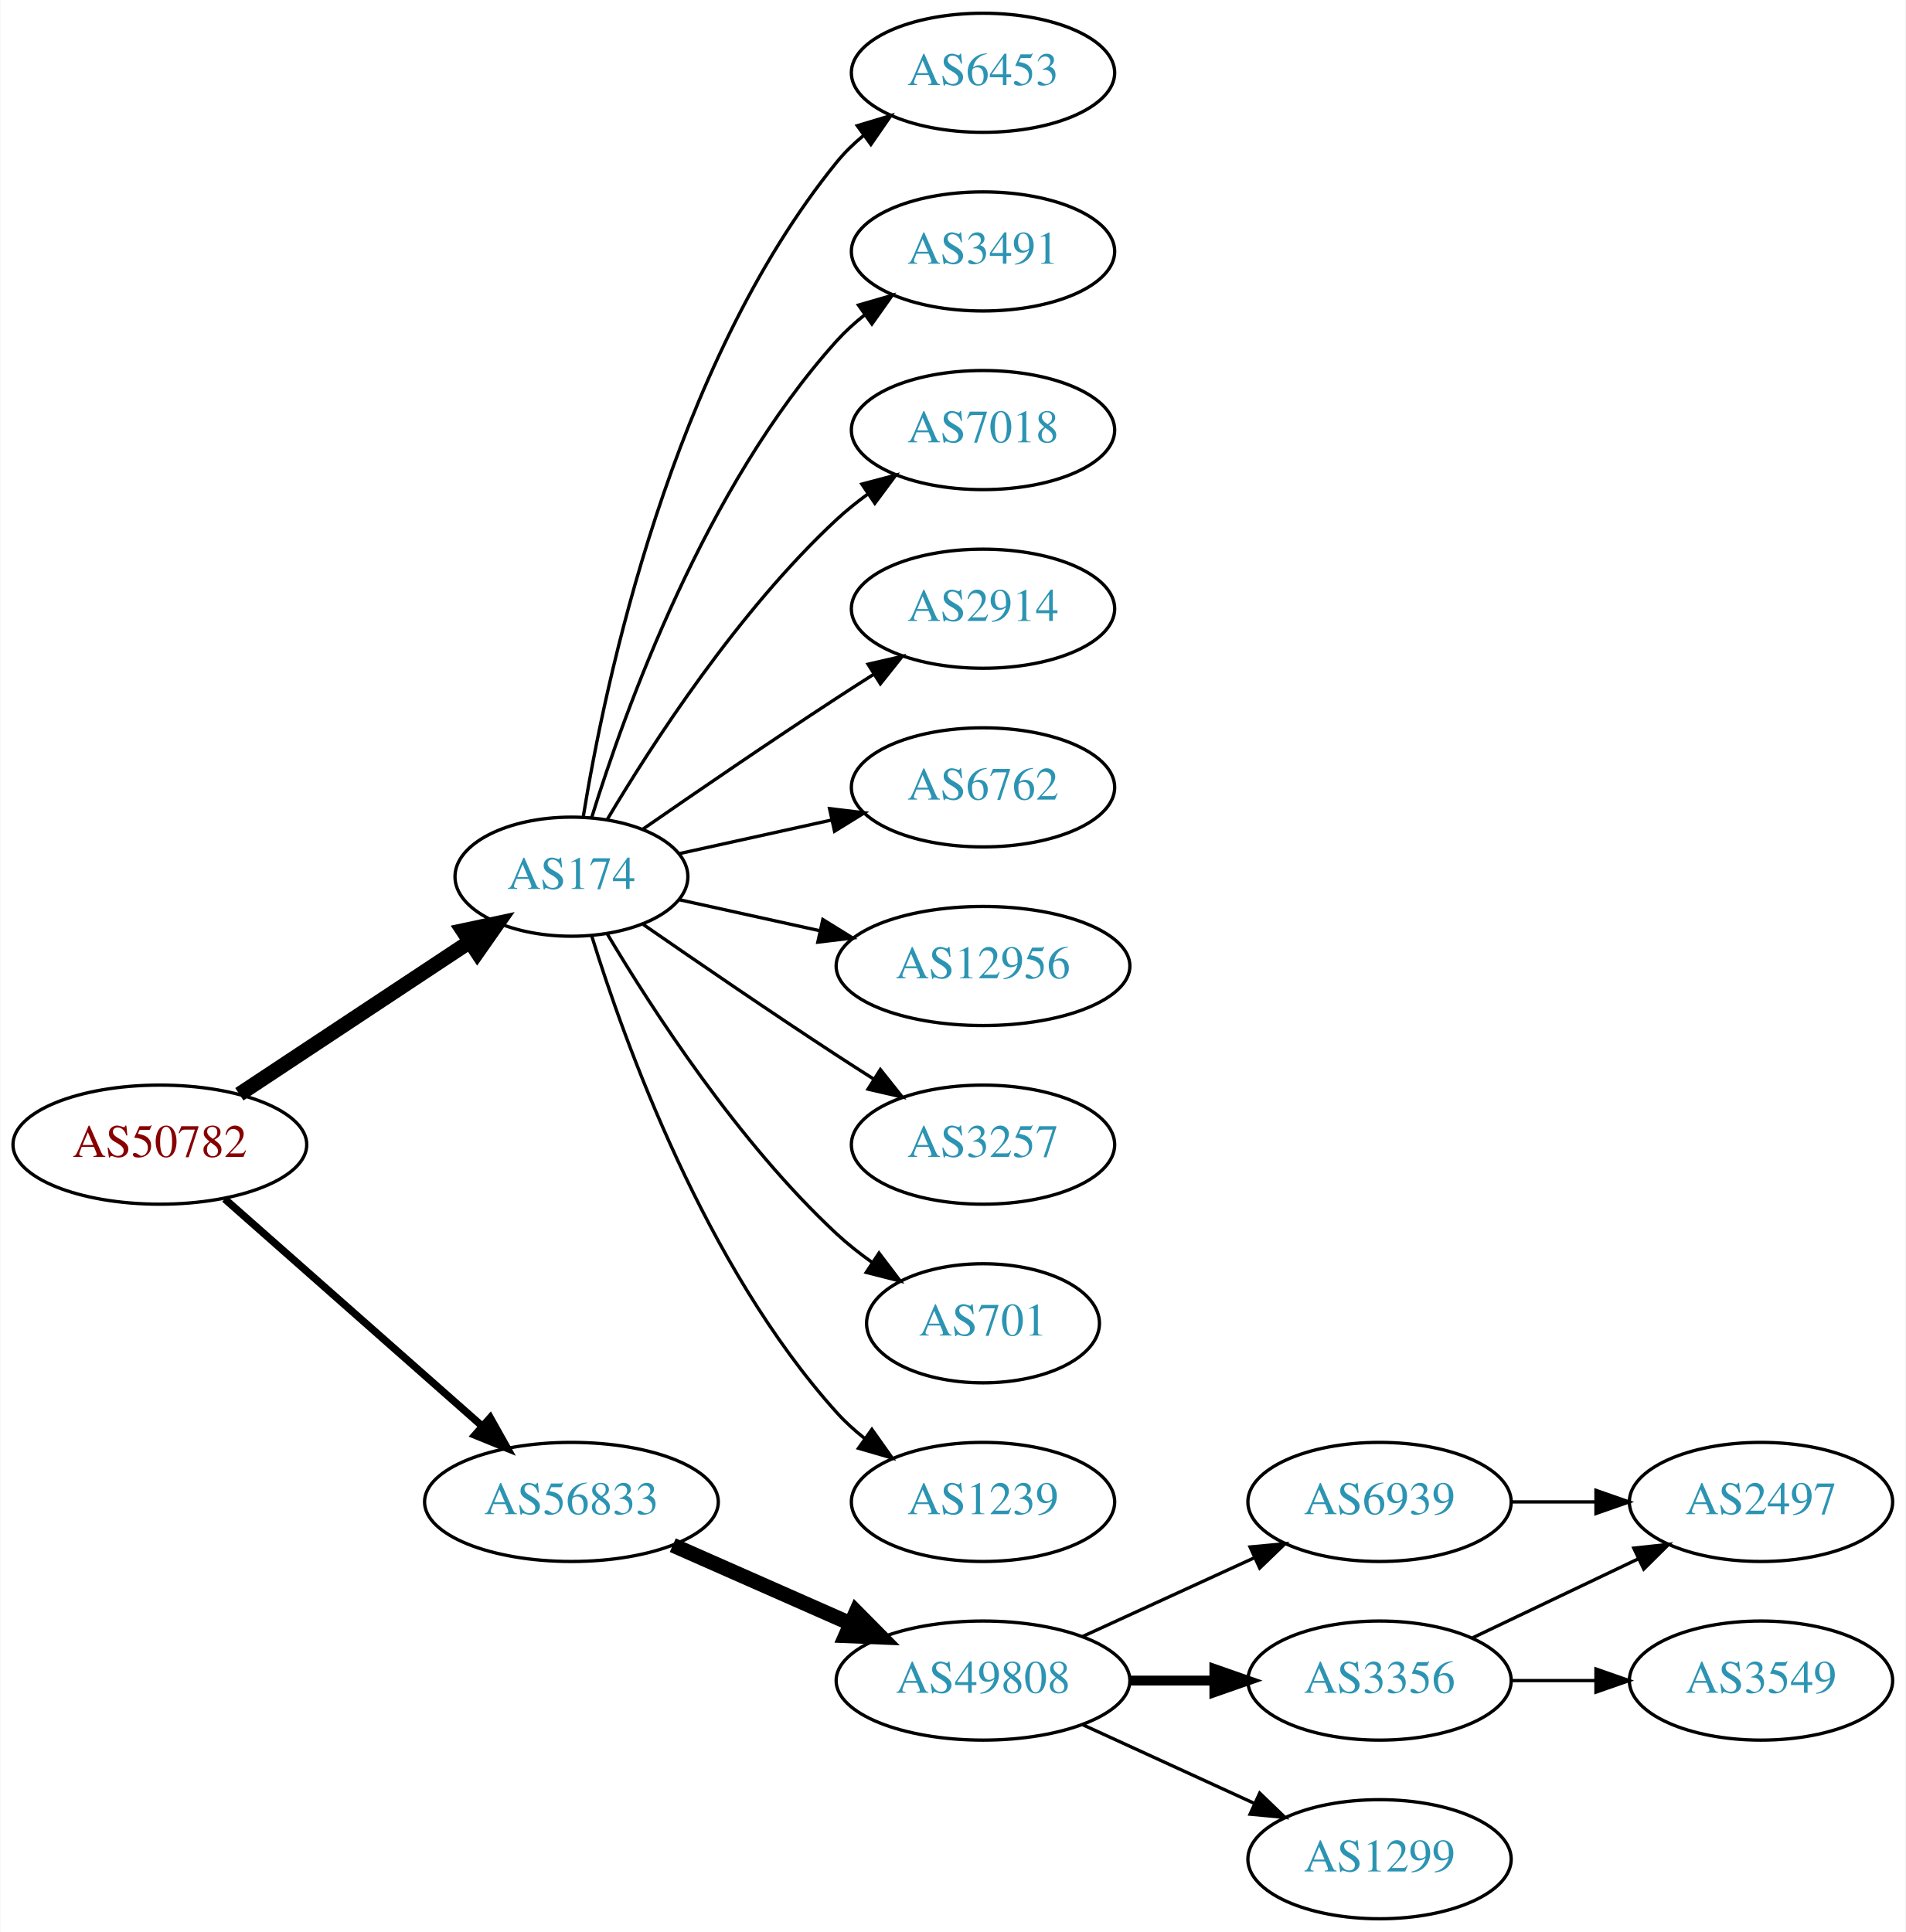
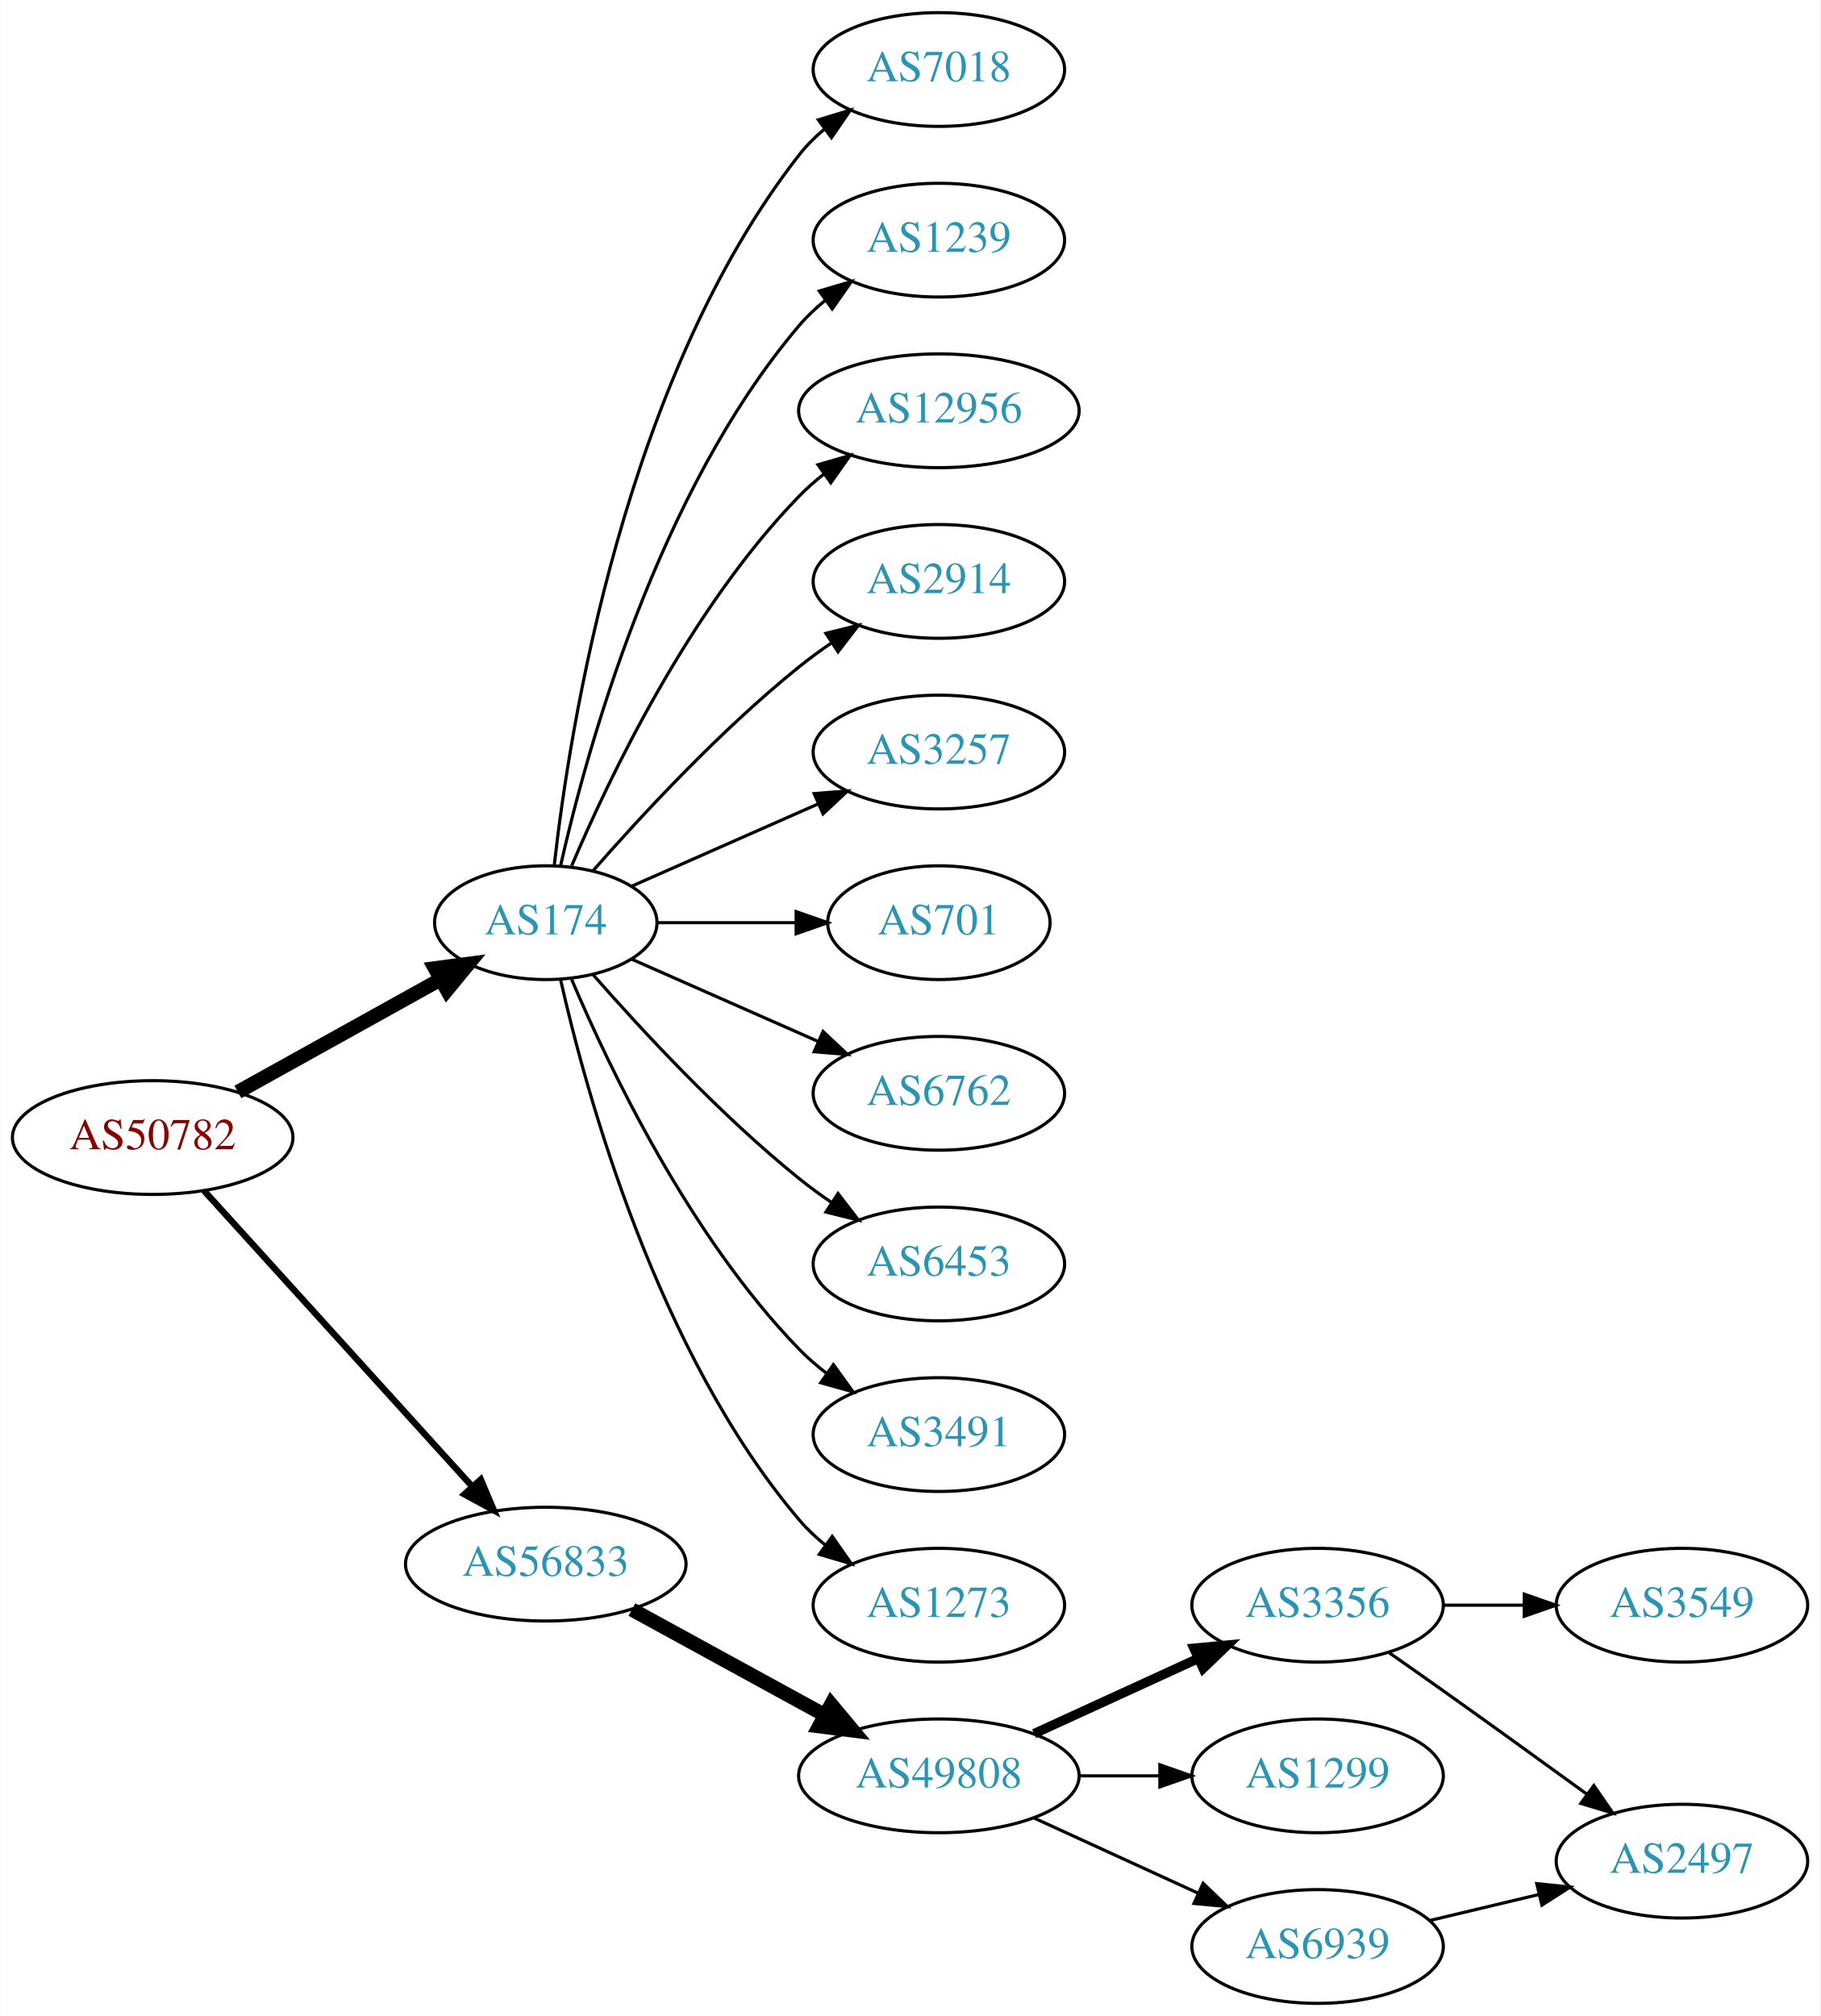
- <svg xmlns="http://www.w3.org/2000/svg" xmlns:xlink="http://www.w3.org/1999/xlink" width="576pt" height="584pt" viewBox="0.00 0.00 575.76 584.00">
-   <g id="graph0" class="graph" transform="scale(1 1) rotate(0) translate(4 580)">
-     <polygon fill="white" stroke="none" points="-4,4 -4,-580 571.762,-580 571.762,4 -4,4" />
+ <svg xmlns="http://www.w3.org/2000/svg" xmlns:xlink="http://www.w3.org/1999/xlink" width="576pt" height="638pt" viewBox="0.00 0.00 575.76 638.00">
+   <g id="graph0" class="graph" transform="scale(1 1) rotate(0) translate(4 634)">
+     <polygon fill="white" stroke="none" points="-4,4 -4,-634 571.762,-634 571.762,4 -4,4" />
    <g id="node1" class="node">
      <g id="a_node1">
        <a xlink:href="/asn/50782" xlink:title="AS50782 ~ COSYS DATA GmbH [AT]">
-           <ellipse fill="#ffffff" stroke="black" cx="44.196" cy="-234" rx="44.393" ry="18" />
-           <text text-anchor="middle" x="44.196" y="-230.3" font-family="Times,serif" font-size="14.00" fill="#880000">AS50782</text>
+           <ellipse fill="#ffffff" stroke="black" cx="44.196" cy="-274" rx="44.393" ry="18" />
+           <text text-anchor="middle" x="44.196" y="-270.3" font-family="Times,serif" font-size="14.00" fill="#880000">AS50782</text>
        </a>
      </g>
    </g>
    <g id="node2" class="node">
      <g id="a_node2">
        <a xlink:href="/asn/174" xlink:title="AS174 ~ Cogent Communications [US]">
-           <ellipse fill="#ffffff" stroke="black" cx="168.588" cy="-315" rx="35.194" ry="18" />
-           <text text-anchor="middle" x="168.588" y="-311.3" font-family="Times,serif" font-size="14.00" fill="#2c94b3">AS174</text>
+           <ellipse fill="#ffffff" stroke="black" cx="168.588" cy="-342" rx="35.194" ry="18" />
+           <text text-anchor="middle" x="168.588" y="-338.3" font-family="Times,serif" font-size="14.00" fill="#2c94b3">AS174</text>
        </a>
      </g>
    </g>
    <g id="edge1" class="edge">
-       <path fill="none" stroke="black" stroke-width="4.5" d="M68.217,-249.235C87.936,-262.286 116.46,-281.163 137.894,-295.348" />
-       <polygon fill="black" stroke="black" stroke-width="4.5" points="135.796,-298.681 146.308,-300.917 140.142,-292.114 135.796,-298.681" />
+       <path fill="none" stroke="black" stroke-width="4.5" d="M71.152,-288.421C89.894,-298.834 115.326,-312.964 135.367,-324.098" />
+       <polygon fill="black" stroke="black" stroke-width="4.5" points="133.499,-327.565 144.153,-328.979 137.324,-320.681 133.499,-327.565" />
    </g>
    <g id="node3" class="node">
      <g id="a_node3">
        <a xlink:href="/asn/56833" xlink:title="AS56833 ~ mieX.at [AT]">
-           <ellipse fill="#ffffff" stroke="black" cx="168.588" cy="-126" rx="44.393" ry="18" />
-           <text text-anchor="middle" x="168.588" y="-122.3" font-family="Times,serif" font-size="14.00" fill="#2c94b3">AS56833</text>
+           <ellipse fill="#ffffff" stroke="black" cx="168.588" cy="-139" rx="44.393" ry="18" />
+           <text text-anchor="middle" x="168.588" y="-135.3" font-family="Times,serif" font-size="14.00" fill="#2c94b3">AS56833</text>
        </a>
      </g>
    </g>
    <g id="edge2" class="edge">
-       <path fill="none" stroke="black" stroke-width="2.25" d="M63.785,-217.597C84.482,-199.333 118.089,-169.678 141.434,-149.079" />
-       <polygon fill="black" stroke="black" stroke-width="2.25" points="144.043,-151.444 149.226,-142.203 139.412,-146.195 144.043,-151.444" />
+       <path fill="none" stroke="black" stroke-width="2.045" d="M60.45,-257.175C81.796,-233.63 120.718,-190.698 145.31,-163.574" />
+       <polygon fill="black" stroke="black" stroke-width="2.045" points="148.019,-165.796 152.142,-156.037 142.833,-161.095 148.019,-165.796" />
    </g>
    <g id="node4" class="node">
      <g id="a_node4">
-         <a xlink:href="/asn/6453" xlink:title="AS6453 ~ TATA COMMUNICATIONS (AMERICA) INC [US]">
-           <ellipse fill="#ffffff" stroke="black" cx="292.98" cy="-558" rx="39.794" ry="18" />
-           <text text-anchor="middle" x="292.98" y="-554.3" font-family="Times,serif" font-size="14.00" fill="#2c94b3">AS6453</text>
+         <a xlink:href="/asn/7018" xlink:title="AS7018 ~ AT&amp;T Services, Inc. [US]">
+           <ellipse fill="#ffffff" stroke="black" cx="292.98" cy="-612" rx="39.794" ry="18" />
+           <text text-anchor="middle" x="292.98" y="-608.3" font-family="Times,serif" font-size="14.00" fill="#2c94b3">AS7018</text>
        </a>
      </g>
    </g>
    <g id="edge3" class="edge">
-       <path fill="none" stroke="black" d="M172.169,-333.178C178.624,-372.997 198.695,-469.286 248.784,-531 251.153,-533.918 253.926,-536.612 256.903,-539.075" />
-       <polygon fill="black" stroke="black" points="254.978,-542.003 265.125,-545.052 259.094,-536.341 254.978,-542.003" />
+       <path fill="none" stroke="black" d="M171.268,-360.129C176.098,-403.368 193.439,-514.216 248.784,-585 251.099,-587.961 253.836,-590.683 256.791,-593.164" />
+       <polygon fill="black" stroke="black" points="254.847,-596.078 264.982,-599.165 258.985,-590.432 254.847,-596.078" />
    </g>
    <g id="node5" class="node">
      <g id="a_node5">
-         <a xlink:href="/asn/3491" xlink:title="AS3491 ~ PCCW Global, Inc. [US]">
-           <ellipse fill="#ffffff" stroke="black" cx="292.98" cy="-504" rx="39.794" ry="18" />
-           <text text-anchor="middle" x="292.98" y="-500.3" font-family="Times,serif" font-size="14.00" fill="#2c94b3">AS3491</text>
+         <a xlink:href="/asn/1239" xlink:title="AS1239 ~ Sprint [US]">
+           <ellipse fill="#ffffff" stroke="black" cx="292.98" cy="-558" rx="39.794" ry="18" />
+           <text text-anchor="middle" x="292.98" y="-554.3" font-family="Times,serif" font-size="14.00" fill="#2c94b3">AS1239</text>
        </a>
      </g>
    </g>
    <g id="edge4" class="edge">
-       <path fill="none" stroke="black" d="M174.726,-332.94C184.629,-364.979 208.966,-432.812 248.784,-477 251.3,-479.792 254.172,-482.401 257.211,-484.812" />
-       <polygon fill="black" stroke="black" points="255.34,-487.776 265.519,-490.715 259.394,-482.07 255.34,-487.776" />
+       <path fill="none" stroke="black" d="M173.282,-360.075C181.422,-396.148 203.855,-478.14 248.784,-531 251.219,-533.864 254.035,-536.521 257.04,-538.961" />
+       <polygon fill="black" stroke="black" points="255.139,-541.905 265.3,-544.906 259.228,-536.224 255.139,-541.905" />
    </g>
    <g id="node6" class="node">
      <g id="a_node6">
-         <a xlink:href="/asn/7018" xlink:title="AS7018 ~ AT&amp;T Services, Inc. [US]">
-           <ellipse fill="#ffffff" stroke="black" cx="292.98" cy="-450" rx="39.794" ry="18" />
-           <text text-anchor="middle" x="292.98" y="-446.3" font-family="Times,serif" font-size="14.00" fill="#2c94b3">AS7018</text>
+         <a xlink:href="/asn/12956" xlink:title="AS12956 ~ TELXIUS [ES]">
+           <ellipse fill="#ffffff" stroke="black" cx="292.98" cy="-504" rx="44.393" ry="18" />
+           <text text-anchor="middle" x="292.98" y="-500.3" font-family="Times,serif" font-size="14.00" fill="#2c94b3">AS12956</text>
        </a>
      </g>
    </g>
    <g id="edge5" class="edge">
-       <path fill="none" stroke="black" d="M179.401,-332.279C192.907,-355.011 218.967,-395.314 248.784,-423 251.691,-425.699 254.904,-428.28 258.228,-430.703" />
-       <polygon fill="black" stroke="black" points="256.363,-433.667 266.606,-436.375 260.287,-427.87 256.363,-433.667" />
+       <path fill="none" stroke="black" d="M176.779,-359.975C188.546,-387.682 214.12,-441.348 248.784,-477 251.2,-479.485 253.889,-481.842 256.71,-484.051" />
+       <polygon fill="black" stroke="black" points="254.717,-486.929 264.894,-489.873 258.774,-481.225 254.717,-486.929" />
    </g>
    <g id="node7" class="node">
      <g id="a_node7">
        <a xlink:href="/asn/2914" xlink:title="AS2914 ~ NTT America, Inc. [US]">
-           <ellipse fill="#ffffff" stroke="black" cx="292.98" cy="-396" rx="39.794" ry="18" />
-           <text text-anchor="middle" x="292.98" y="-392.3" font-family="Times,serif" font-size="14.00" fill="#2c94b3">AS2914</text>
+           <ellipse fill="#ffffff" stroke="black" cx="292.98" cy="-450" rx="39.794" ry="18" />
+           <text text-anchor="middle" x="292.98" y="-446.3" font-family="Times,serif" font-size="14.00" fill="#2c94b3">AS2914</text>
        </a>
      </g>
    </g>
    <g id="edge6" class="edge">
-       <path fill="none" stroke="black" d="M190.279,-329.44C206.17,-340.449 228.721,-355.897 248.784,-369 252.366,-371.339 256.137,-373.759 259.897,-376.144" />
-       <polygon fill="black" stroke="black" points="258.23,-379.231 268.558,-381.596 261.959,-373.307 258.23,-379.231" />
+       <path fill="none" stroke="black" d="M183.462,-358.345C198.532,-375.559 223.81,-402.901 248.784,-423 252.04,-425.62 255.565,-428.192 259.149,-430.646" />
+       <polygon fill="black" stroke="black" points="257.237,-433.577 267.522,-436.121 261.068,-427.719 257.237,-433.577" />
    </g>
    <g id="node8" class="node">
      <g id="a_node8">
-         <a xlink:href="/asn/6762" xlink:title="AS6762 ~ TELECOM ITALIA SPARKLE S.p.A. [IT]">
-           <ellipse fill="#ffffff" stroke="black" cx="292.98" cy="-342" rx="39.794" ry="18" />
-           <text text-anchor="middle" x="292.98" y="-338.3" font-family="Times,serif" font-size="14.00" fill="#2c94b3">AS6762</text>
+         <a xlink:href="/asn/3257" xlink:title="AS3257 ~ GTT [DE]">
+           <ellipse fill="#ffffff" stroke="black" cx="292.98" cy="-396" rx="39.794" ry="18" />
+           <text text-anchor="middle" x="292.98" y="-392.3" font-family="Times,serif" font-size="14.00" fill="#2c94b3">AS3257</text>
        </a>
      </g>
    </g>
    <g id="edge7" class="edge">
-       <path fill="none" stroke="black" d="M201.107,-321.953C215.168,-325.055 231.986,-328.765 247.31,-332.146" />
-       <polygon fill="black" stroke="black" points="246.601,-335.573 257.12,-334.31 248.109,-328.738 246.601,-335.573" />
+       <path fill="none" stroke="black" d="M195.844,-353.584C213.03,-361.167 235.743,-371.188 254.777,-379.586" />
+       <polygon fill="black" stroke="black" points="253.503,-382.849 264.065,-383.684 256.329,-376.445 253.503,-382.849" />
    </g>
    <g id="node9" class="node">
      <g id="a_node9">
-         <a xlink:href="/asn/12956" xlink:title="AS12956 ~ TELXIUS [ES]">
-           <ellipse fill="#ffffff" stroke="black" cx="292.98" cy="-288" rx="44.393" ry="18" />
-           <text text-anchor="middle" x="292.98" y="-284.3" font-family="Times,serif" font-size="14.00" fill="#2c94b3">AS12956</text>
+         <a xlink:href="/asn/701" xlink:title="AS701 ~ UUNET [US]">
+           <ellipse fill="#ffffff" stroke="black" cx="292.98" cy="-342" rx="35.194" ry="18" />
+           <text text-anchor="middle" x="292.98" y="-338.3" font-family="Times,serif" font-size="14.00" fill="#2c94b3">AS701</text>
        </a>
      </g>
    </g>
    <g id="edge8" class="edge">
-       <path fill="none" stroke="black" d="M201.107,-308.047C213.988,-305.205 229.183,-301.853 243.424,-298.712" />
-       <polygon fill="black" stroke="black" points="244.566,-302.044 253.577,-296.472 243.058,-295.208 244.566,-302.044" />
+       <path fill="none" stroke="black" d="M204.007,-342C217.548,-342 233.268,-342 247.642,-342" />
+       <polygon fill="black" stroke="black" points="247.82,-345.5 257.82,-342 247.82,-338.5 247.82,-345.5" />
    </g>
    <g id="node10" class="node">
      <g id="a_node10">
-         <a xlink:href="/asn/3257" xlink:title="AS3257 ~ GTT [DE]">
-           <ellipse fill="#ffffff" stroke="black" cx="292.98" cy="-234" rx="39.794" ry="18" />
-           <text text-anchor="middle" x="292.98" y="-230.3" font-family="Times,serif" font-size="14.00" fill="#2c94b3">AS3257</text>
+         <a xlink:href="/asn/6762" xlink:title="AS6762 ~ TELECOM ITALIA SPARKLE S.p.A. [IT]">
+           <ellipse fill="#ffffff" stroke="black" cx="292.98" cy="-288" rx="39.794" ry="18" />
+           <text text-anchor="middle" x="292.98" y="-284.3" font-family="Times,serif" font-size="14.00" fill="#2c94b3">AS6762</text>
        </a>
      </g>
    </g>
    <g id="edge9" class="edge">
-       <path fill="none" stroke="black" d="M190.279,-300.56C206.17,-289.551 228.721,-274.103 248.784,-261 252.366,-258.661 256.137,-256.241 259.897,-253.856" />
-       <polygon fill="black" stroke="black" points="261.959,-256.693 268.558,-248.404 258.23,-250.769 261.959,-256.693" />
+       <path fill="none" stroke="black" d="M195.844,-330.416C213.03,-322.833 235.743,-312.812 254.777,-304.414" />
+       <polygon fill="black" stroke="black" points="256.329,-307.555 264.065,-300.316 253.503,-301.151 256.329,-307.555" />
    </g>
    <g id="node11" class="node">
      <g id="a_node11">
-         <a xlink:href="/asn/701" xlink:title="AS701 ~ UUNET [US]">
-           <ellipse fill="#ffffff" stroke="black" cx="292.98" cy="-180" rx="35.194" ry="18" />
-           <text text-anchor="middle" x="292.98" y="-176.3" font-family="Times,serif" font-size="14.00" fill="#2c94b3">AS701</text>
+         <a xlink:href="/asn/6453" xlink:title="AS6453 ~ TATA COMMUNICATIONS (AMERICA) INC [US]">
+           <ellipse fill="#ffffff" stroke="black" cx="292.98" cy="-234" rx="39.794" ry="18" />
+           <text text-anchor="middle" x="292.98" y="-230.3" font-family="Times,serif" font-size="14.00" fill="#2c94b3">AS6453</text>
        </a>
      </g>
    </g>
    <g id="edge10" class="edge">
-       <path fill="none" stroke="black" d="M179.401,-297.721C192.907,-274.989 218.967,-234.686 248.784,-207 252.081,-203.939 255.774,-201.028 259.575,-198.328" />
-       <polygon fill="black" stroke="black" points="261.549,-201.219 267.956,-192.78 257.686,-195.381 261.549,-201.219" />
+       <path fill="none" stroke="black" d="M183.462,-325.655C198.532,-308.441 223.81,-281.099 248.784,-261 252.04,-258.38 255.565,-255.808 259.149,-253.354" />
+       <polygon fill="black" stroke="black" points="261.068,-256.281 267.522,-247.879 257.237,-250.423 261.068,-256.281" />
    </g>
    <g id="node12" class="node">
      <g id="a_node12">
-         <a xlink:href="/asn/1239" xlink:title="AS1239 ~ Sprint [US]">
-           <ellipse fill="#ffffff" stroke="black" cx="292.98" cy="-126" rx="39.794" ry="18" />
-           <text text-anchor="middle" x="292.98" y="-122.3" font-family="Times,serif" font-size="14.00" fill="#2c94b3">AS1239</text>
+         <a xlink:href="/asn/3491" xlink:title="AS3491 ~ PCCW Global, Inc. [US]">
+           <ellipse fill="#ffffff" stroke="black" cx="292.98" cy="-180" rx="39.794" ry="18" />
+           <text text-anchor="middle" x="292.98" y="-176.3" font-family="Times,serif" font-size="14.00" fill="#2c94b3">AS3491</text>
        </a>
      </g>
    </g>
    <g id="edge11" class="edge">
-       <path fill="none" stroke="black" d="M174.726,-297.06C184.629,-265.021 208.966,-197.188 248.784,-153 251.3,-150.208 254.172,-147.599 257.211,-145.188" />
-       <polygon fill="black" stroke="black" points="259.394,-147.93 265.519,-139.285 255.34,-142.224 259.394,-147.93" />
+       <path fill="none" stroke="black" d="M176.779,-324.025C188.546,-296.318 214.12,-242.652 248.784,-207 251.404,-204.305 254.345,-201.761 257.428,-199.392" />
+       <polygon fill="black" stroke="black" points="259.603,-202.141 265.796,-193.545 255.594,-196.403 259.603,-202.141" />
    </g>
    <g id="node13" class="node">
      <g id="a_node13">
+         <a xlink:href="/asn/1273" xlink:title="AS1273 ~ Vodafone Group PLC [EU]">
+           <ellipse fill="#ffffff" stroke="black" cx="292.98" cy="-126" rx="39.794" ry="18" />
+           <text text-anchor="middle" x="292.98" y="-122.3" font-family="Times,serif" font-size="14.00" fill="#2c94b3">AS1273</text>
+         </a>
+       </g>
+     </g>
+     <g id="edge12" class="edge">
+       <path fill="none" stroke="black" d="M173.282,-323.925C181.422,-287.852 203.855,-205.86 248.784,-153 251.219,-150.136 254.035,-147.479 257.04,-145.039" />
+       <polygon fill="black" stroke="black" points="259.228,-147.776 265.3,-139.094 255.139,-142.095 259.228,-147.776" />
+     </g>
+     <g id="node14" class="node">
+       <g id="a_node14">
        <a xlink:href="/asn/49808" xlink:title="AS49808 ~ POWERSPEED-AS [AT]">
          <ellipse fill="#ffffff" stroke="black" cx="292.98" cy="-72" rx="44.393" ry="18" />
          <text text-anchor="middle" x="292.98" y="-68.3" font-family="Times,serif" font-size="14.00" fill="#2c94b3">AS49808</text>
        </a>
      </g>
    </g>
-     <g id="edge12" class="edge">
-       <path fill="none" stroke="black" stroke-width="4.5" d="M199.216,-112.928C215.333,-105.817 235.473,-96.931 252.865,-89.258" />
-       <polygon fill="black" stroke="black" stroke-width="4.5" points="254.642,-92.778 262.201,-85.139 251.463,-85.573 254.642,-92.778" />
-     </g>
-     <g id="node14" class="node">
-       <g id="a_node14">
-         <a xlink:href="/asn/6939" xlink:title="AS6939 ~ Hurricane Electric LLC [US]">
-           <ellipse fill="#ffffff" stroke="black" cx="412.823" cy="-126" rx="39.794" ry="18" />
-           <text text-anchor="middle" x="412.823" y="-122.3" font-family="Times,serif" font-size="14.00" fill="#2c94b3">AS6939</text>
-         </a>
-       </g>
-     </g>
    <g id="edge13" class="edge">
-       <path fill="none" stroke="black" d="M323.11,-85.348C338.721,-92.502 358.119,-101.391 374.791,-109.03" />
-       <polygon fill="black" stroke="black" points="373.694,-112.378 384.243,-113.362 376.61,-106.014 373.694,-112.378" />
+       <path fill="none" stroke="black" stroke-width="4.5" d="M195.844,-124.627C213.672,-114.868 237.448,-101.852 256.895,-91.207" />
+       <polygon fill="black" stroke="black" stroke-width="4.5" points="258.887,-94.605 265.768,-86.349 255.105,-87.697 258.887,-94.605" />
    </g>
    <g id="node15" class="node">
      <g id="a_node15">
        <a xlink:href="/asn/3356" xlink:title="AS3356 ~ Level 3 Parent, LLC [US]">
-           <ellipse fill="#ffffff" stroke="black" cx="412.823" cy="-72" rx="39.794" ry="18" />
-           <text text-anchor="middle" x="412.823" y="-68.3" font-family="Times,serif" font-size="14.00" fill="#2c94b3">AS3356</text>
+           <ellipse fill="#ffffff" stroke="black" cx="412.823" cy="-126" rx="39.794" ry="18" />
+           <text text-anchor="middle" x="412.823" y="-122.3" font-family="Times,serif" font-size="14.00" fill="#2c94b3">AS3356</text>
        </a>
      </g>
    </g>
    <g id="edge14" class="edge">
-       <path fill="none" stroke="black" stroke-width="3" d="M337.191,-72C345.504,-72 354.267,-72 362.749,-72" />
-       <polygon fill="black" stroke="black" stroke-width="3" points="362.908,-75.5 372.908,-72 362.908,-68.5 362.908,-75.5" />
+       <path fill="none" stroke="black" stroke-width="3" d="M323.11,-85.348C338.721,-92.502 358.119,-101.391 374.791,-109.03" />
+       <polygon fill="black" stroke="black" stroke-width="3" points="373.694,-112.378 384.243,-113.362 376.61,-106.014 373.694,-112.378" />
    </g>
    <g id="node16" class="node">
      <g id="a_node16">
        <a xlink:href="/asn/1299" xlink:title="AS1299 ~ Telia Carrier [EU]">
+           <ellipse fill="#ffffff" stroke="black" cx="412.823" cy="-72" rx="39.794" ry="18" />
+           <text text-anchor="middle" x="412.823" y="-68.3" font-family="Times,serif" font-size="14.00" fill="#2c94b3">AS1299</text>
+         </a>
+       </g>
+     </g>
+     <g id="edge15" class="edge">
+       <path fill="none" stroke="black" d="M337.191,-72C345.504,-72 354.267,-72 362.749,-72" />
+       <polygon fill="black" stroke="black" points="362.908,-75.5 372.908,-72 362.908,-68.5 362.908,-75.5" />
+     </g>
+     <g id="node17" class="node">
+       <g id="a_node17">
+         <a xlink:href="/asn/6939" xlink:title="AS6939 ~ Hurricane Electric LLC [US]">
          <ellipse fill="#ffffff" stroke="black" cx="412.823" cy="-18" rx="39.794" ry="18" />
-           <text text-anchor="middle" x="412.823" y="-14.3" font-family="Times,serif" font-size="14.00" fill="#2c94b3">AS1299</text>
-         </a>
-       </g>
-     </g>
-     <g id="edge15" class="edge">
+           <text text-anchor="middle" x="412.823" y="-14.3" font-family="Times,serif" font-size="14.00" fill="#2c94b3">AS6939</text>
+         </a>
+       </g>
+     </g>
+     <g id="edge16" class="edge">
      <path fill="none" stroke="black" d="M323.11,-58.652C338.721,-51.498 358.119,-42.609 374.791,-34.969" />
      <polygon fill="black" stroke="black" points="376.61,-37.986 384.243,-30.638 373.694,-31.622 376.61,-37.986" />
    </g>
-     <g id="node17" class="node">
-       <g id="a_node17">
+     <g id="node18" class="node">
+       <g id="a_node18">
        <a xlink:href="/asn/2497" xlink:title="AS2497 ~ Internet Initiative Japan Inc. [JP]">
+           <ellipse fill="#ffffff" stroke="black" cx="528.116" cy="-45" rx="39.794" ry="18" />
+           <text text-anchor="middle" x="528.116" y="-41.3" font-family="Times,serif" font-size="14.00" fill="#2c94b3">AS2497</text>
+         </a>
+       </g>
+     </g>
+     <g id="edge17" class="edge">
+       <path fill="none" stroke="black" d="M435.533,-110.926C441.069,-107.057 446.999,-102.889 452.469,-99 467.583,-88.255 484.318,-76.167 498.105,-66.156" />
+       <polygon fill="black" stroke="black" points="500.237,-68.933 506.268,-60.222 496.121,-63.271 500.237,-68.933" />
+     </g>
+     <g id="node19" class="node">
+       <g id="a_node19">
+         <a xlink:href="/asn/3549" xlink:title="AS3549 ~ Level 3 Parent, LLC [US]">
          <ellipse fill="#ffffff" stroke="black" cx="528.116" cy="-126" rx="39.794" ry="18" />
-           <text text-anchor="middle" x="528.116" y="-122.3" font-family="Times,serif" font-size="14.00" fill="#2c94b3">AS2497</text>
-         </a>
-       </g>
-     </g>
-     <g id="edge16" class="edge">
+           <text text-anchor="middle" x="528.116" y="-122.3" font-family="Times,serif" font-size="14.00" fill="#2c94b3">AS3549</text>
+         </a>
+       </g>
+     </g>
+     <g id="edge18" class="edge">
      <path fill="none" stroke="black" d="M452.495,-126C460.698,-126 469.462,-126 477.994,-126" />
      <polygon fill="black" stroke="black" points="478.233,-129.5 488.233,-126 478.233,-122.5 478.233,-129.5" />
    </g>
-     <g id="edge18" class="edge">
-       <path fill="none" stroke="black" d="M440.959,-84.934C455.953,-92.081 474.774,-101.052 490.998,-108.785" />
-       <polygon fill="black" stroke="black" points="489.668,-112.028 500.201,-113.171 492.68,-105.709 489.668,-112.028" />
-     </g>
-     <g id="node18" class="node">
-       <g id="a_node18">
-         <a xlink:href="/asn/3549" xlink:title="AS3549 ~ Level 3 Parent, LLC [US]">
-           <ellipse fill="#ffffff" stroke="black" cx="528.116" cy="-72" rx="39.794" ry="18" />
-           <text text-anchor="middle" x="528.116" y="-68.3" font-family="Times,serif" font-size="14.00" fill="#2c94b3">AS3549</text>
-         </a>
-       </g>
-     </g>
-     <g id="edge17" class="edge">
-       <path fill="none" stroke="black" d="M452.495,-72C460.698,-72 469.462,-72 477.994,-72" />
-       <polygon fill="black" stroke="black" points="478.233,-75.5 488.233,-72 478.233,-68.5 478.233,-75.5" />
+     <g id="edge19" class="edge">
+       <path fill="none" stroke="black" d="M448.43,-26.248C459.301,-28.838 471.456,-31.735 482.898,-34.462" />
+       <polygon fill="black" stroke="black" points="482.182,-37.889 492.721,-36.803 483.804,-31.08 482.182,-37.889" />
    </g>
  </g>
</svg>
